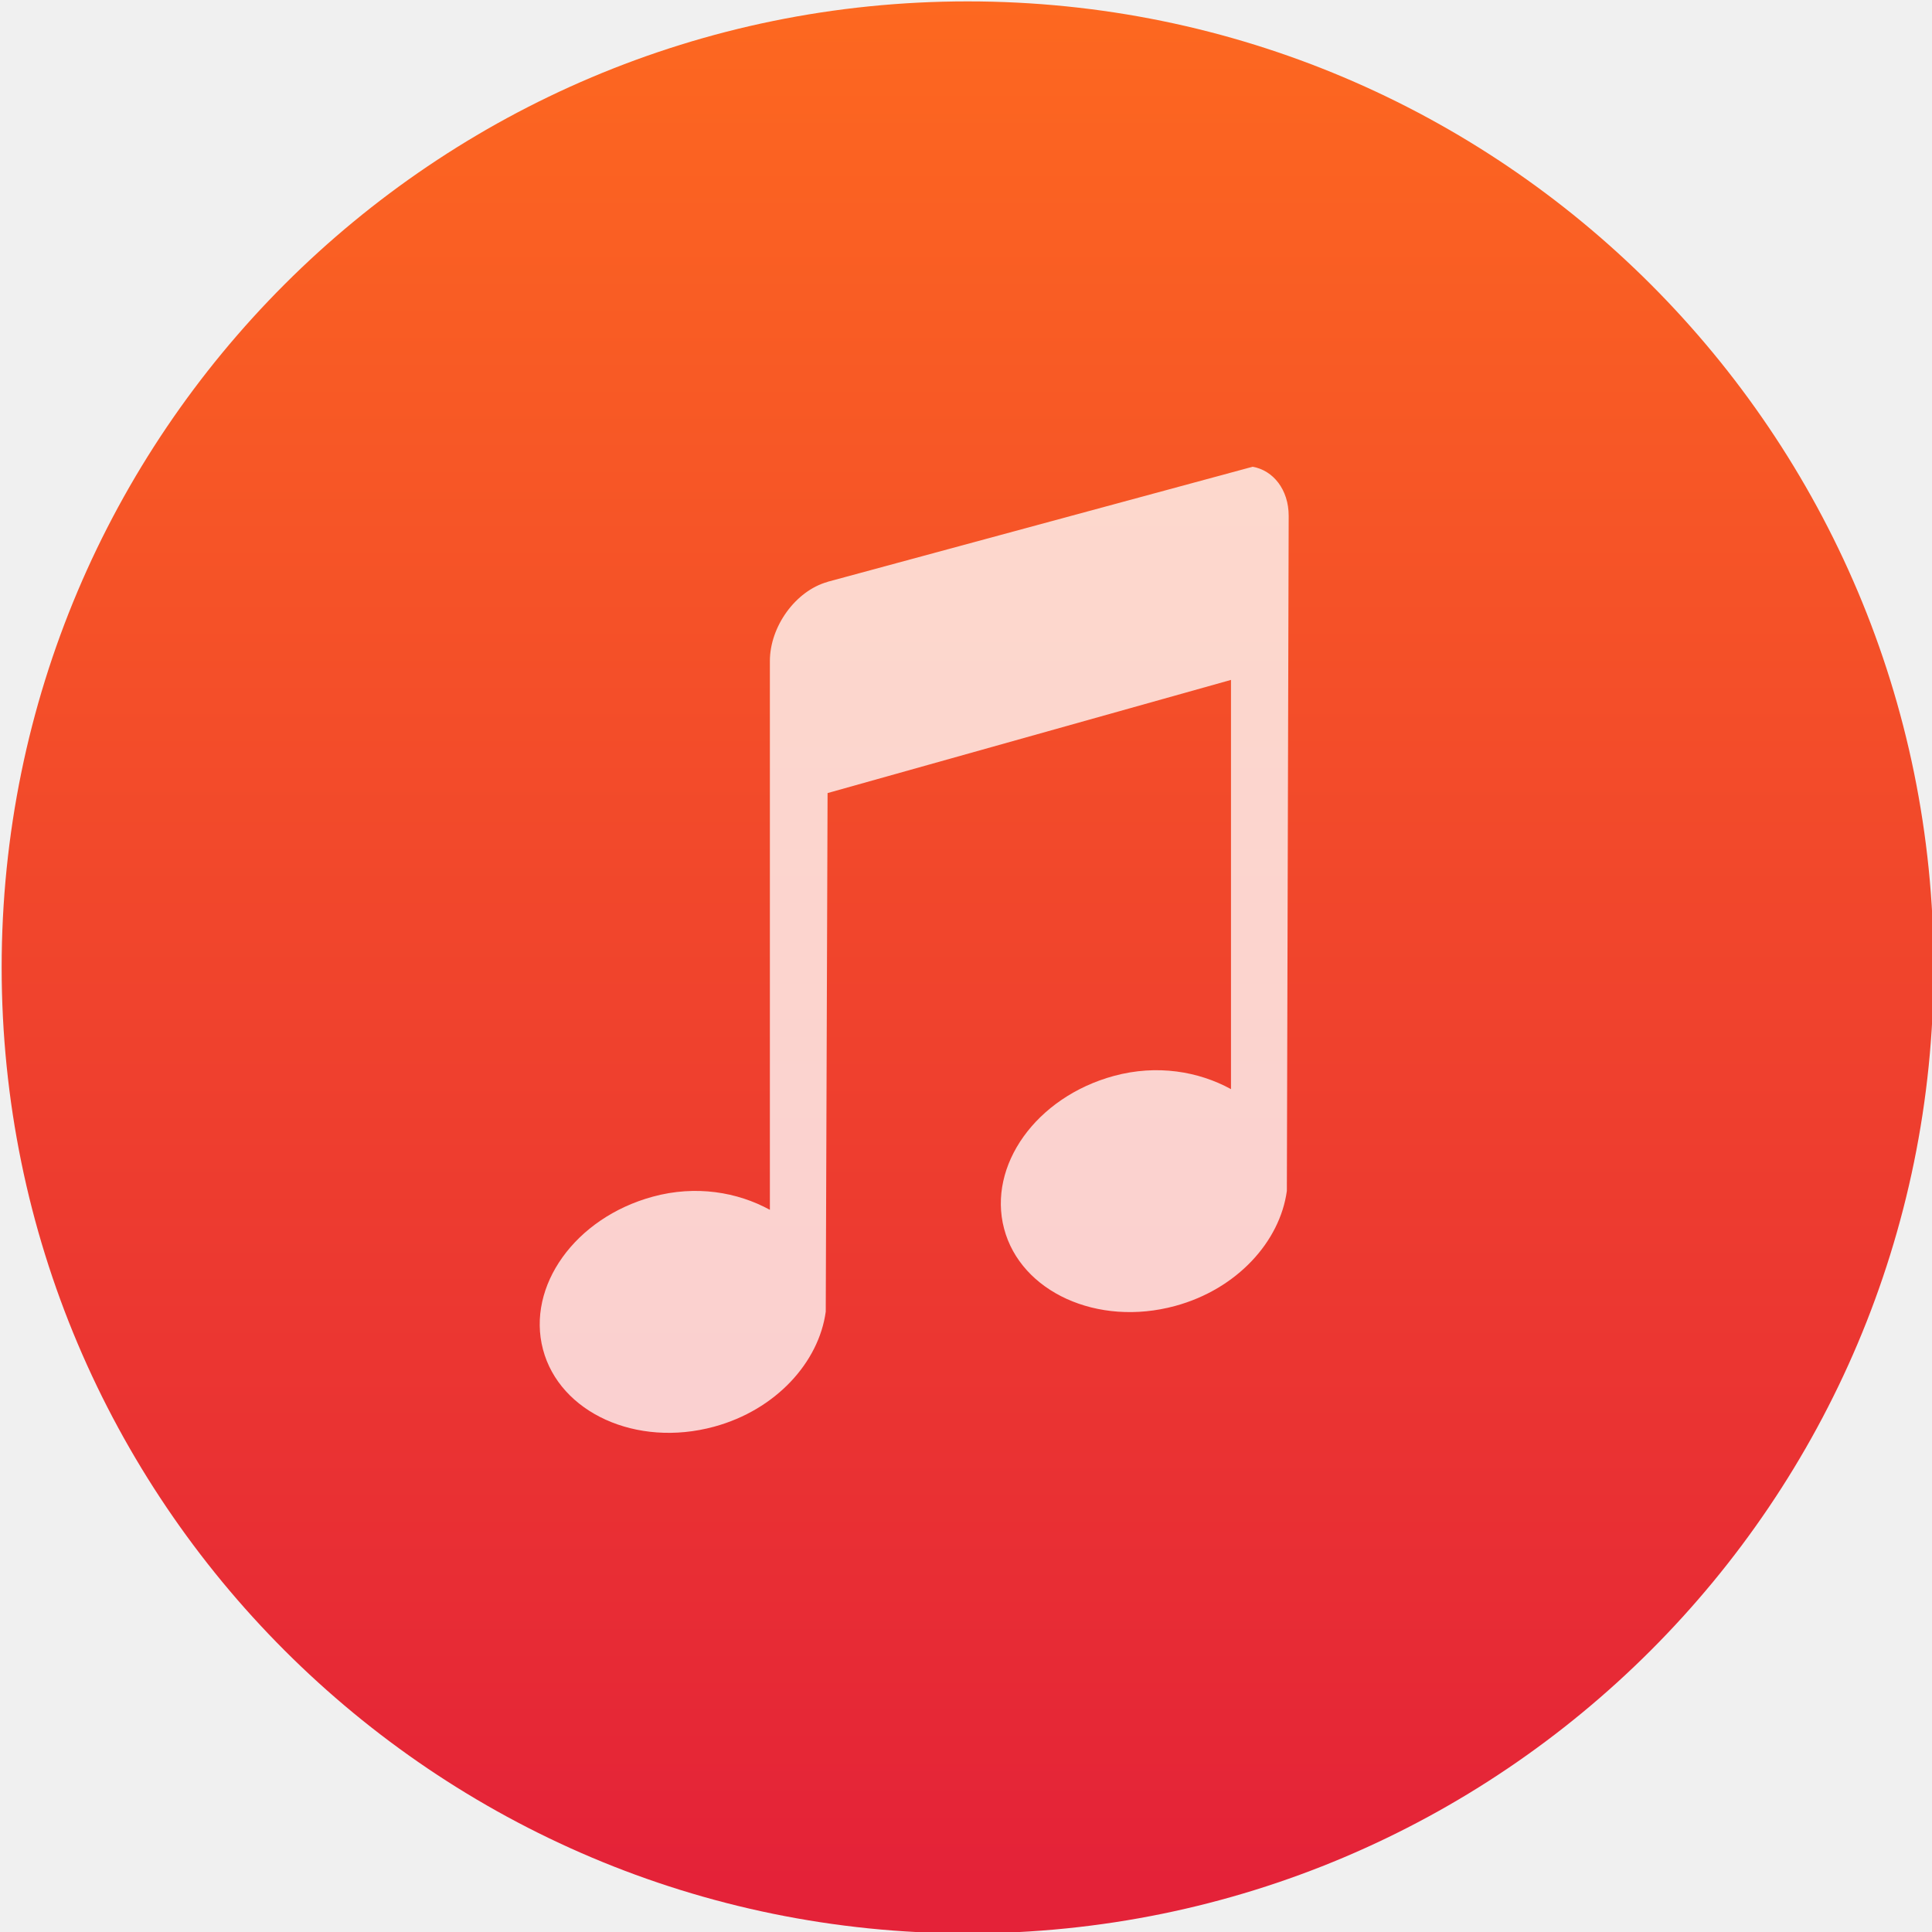
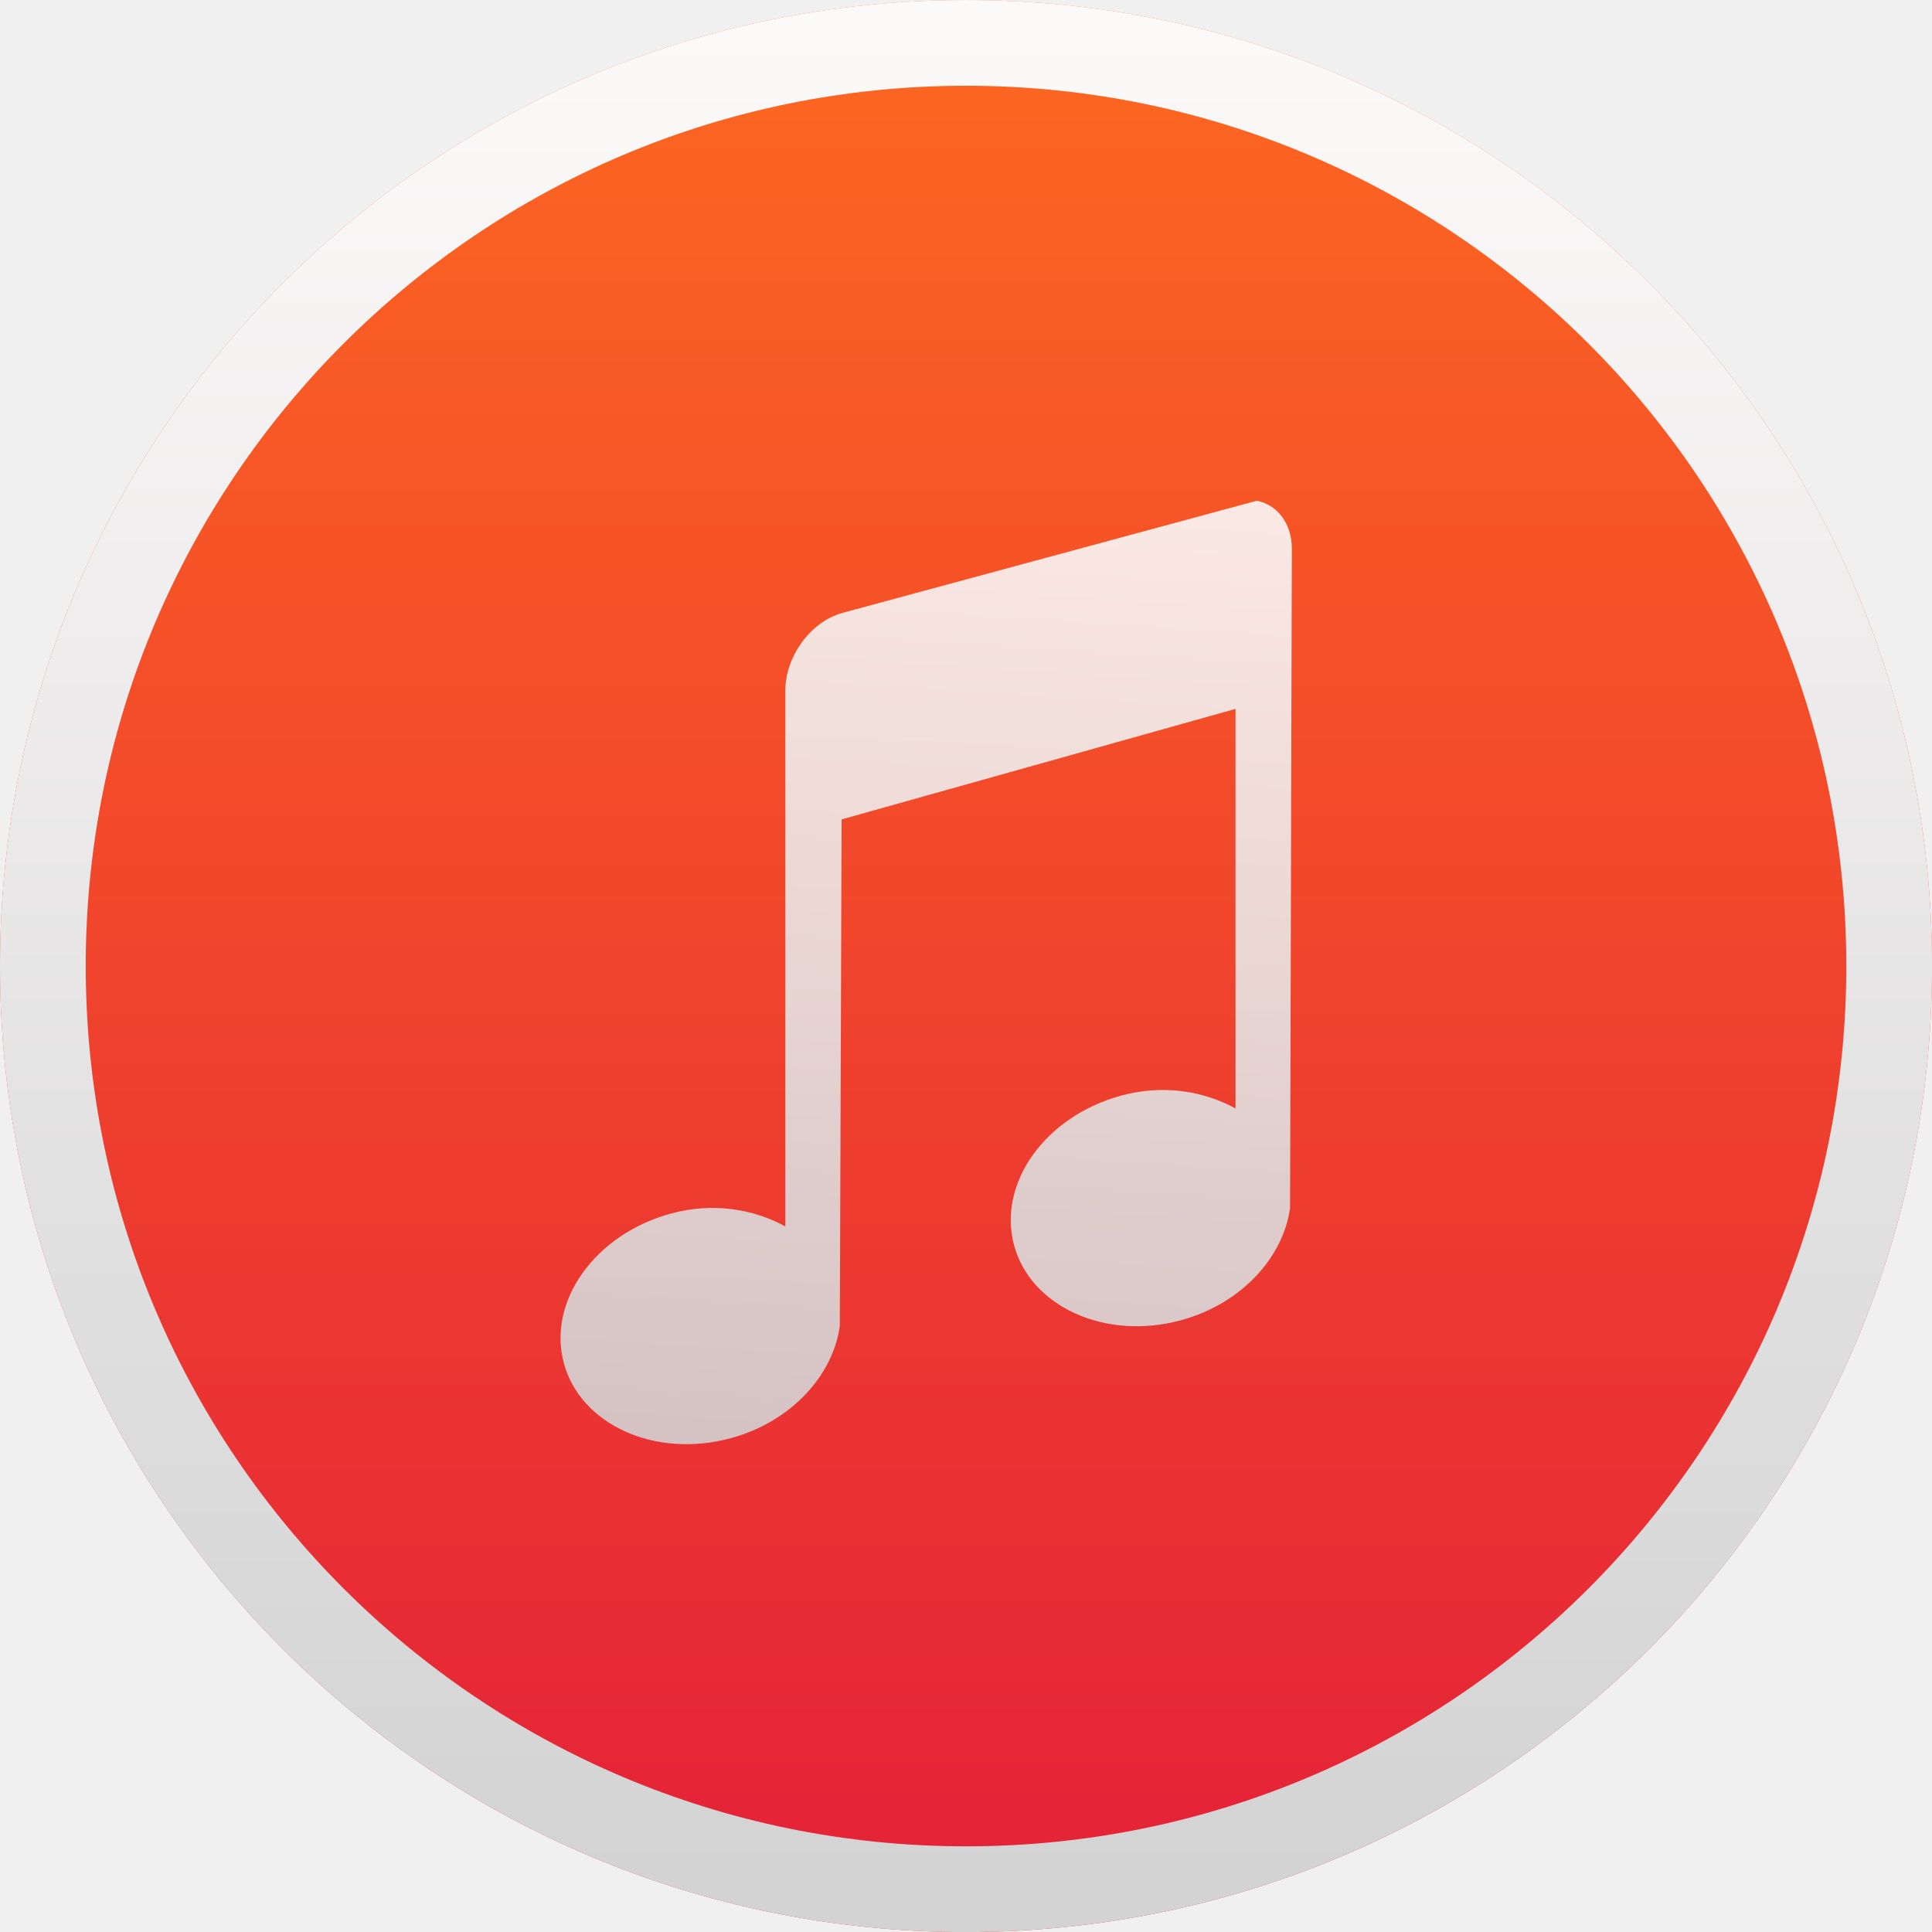
<svg xmlns="http://www.w3.org/2000/svg" xmlns:xlink="http://www.w3.org/1999/xlink" width="48" height="48" id="svg5453" version="1.1">
  <defs id="defs5455">
    <linearGradient id="linearGradient4320">
      <stop style="stop-color:#e42238;stop-opacity:1" offset="0" id="stop4322" />
      <stop style="stop-color:#fd6820;stop-opacity:1" offset="1" id="stop4324" />
    </linearGradient>
-     <linearGradient gradientTransform="translate(-391.1846,503.0709)" gradientUnits="userSpaceOnUse" y2="503.798" x2="408.571" y1="542.798" x1="408.571" id="linearGradient4489" xlink:href="#linearGradient4320" />
+     <linearGradient gradientTransform="translate(-391.2188,503.0426)" gradientUnits="userSpaceOnUse" y2="503.798" x2="408.571" y1="542.798" x1="408.571" id="linearGradient4489" xlink:href="#linearGradient4320" />
    <linearGradient id="linearGradient8311-06">
      <stop id="stop8313-6" style="stop-color:#a9a3d4;stop-opacity:1" offset="0" />
      <stop offset="0.47" style="stop-color:#87baff;stop-opacity:1" id="stop4462" />
      <stop id="stop8315-2" style="stop-color:#89ec85;stop-opacity:1" offset="1" />
    </linearGradient>
    <linearGradient gradientUnits="userSpaceOnUse" y2="23.5" x2="47" y1="23.5" x1="0" id="linearGradient4460" xlink:href="#linearGradient8311-06" />
    <linearGradient id="linearGradient4316">
      <stop id="stop4318" style="stop-color:#e3e3e3;stop-opacity:1" offset="0" />
      <stop id="stop4320" style="stop-color:#fcf9f9;stop-opacity:1" offset="1" />
    </linearGradient>
    <linearGradient id="linearGradient8467">
      <stop offset="0" style="stop-color:#d3d3d3;stop-opacity:1" id="stop8469" />
      <stop offset="1" style="stop-color:#fcf9f9;stop-opacity:1" id="stop8471" />
    </linearGradient>
+     <linearGradient id="linearGradient4475">
+       <stop id="stop4477" offset="0" style="stop-color:#333538;stop-opacity:1" />
+       <stop id="stop4479" offset="1" style="stop-color:#566069;stop-opacity:1" />
+     </linearGradient>
+     <linearGradient xlink:href="#linearGradient4475" id="linearGradient4295" x1="2.819" y1="1044.298" x2="11.758" y2="1044.298" gradientUnits="userSpaceOnUse" />
+     <linearGradient xlink:href="#linearGradient8467" id="linearGradient4297" x1="400.396" y1="545.619" x2="400.396" y2="517.619" gradientUnits="userSpaceOnUse" />
+     <linearGradient id="linearGradient4293">
+       <stop style="stop-color:#8d3aff;stop-opacity:1" offset="0" id="stop4295" />
+       <stop style="stop-color:#ff3680;stop-opacity:1" offset="1" id="stop4297" />
+     </linearGradient>
+     <linearGradient gradientTransform="matrix(1.152652,0,0,1.152652,-479.6227,415.0142)" gradientUnits="userSpaceOnUse" y2="521.97" x2="431.004" y1="539.351" x1="429.882" id="linearGradient4231" xlink:href="#linearGradient8467" />
+     <clipPath id="clipPath5654" clipPathUnits="userSpaceOnUse">
+       <g id="g5656" transform="matrix(0.9780309,0,0,0.9780309,8.000015,2.806837)" style="stroke:none;stroke-width:14.073;stroke-miterlimit:4;stroke-dasharray:none;stroke-opacity:1">
+         <g transform="matrix(11.49412,0,0,11.49412,-4217.984,-5980.662)" id="g5658" style="fill:url(#linearGradient5710);fill-opacity:1;stroke:none;stroke-width:1.224;stroke-miterlimit:4;stroke-dasharray:none;stroke-opacity:1">
+           <g style="fill:url(#linearGradient5708);fill-opacity:1;stroke:none;stroke-width:1.224;stroke-miterlimit:4;stroke-dasharray:none;stroke-opacity:1" transform="translate(-0.1112353,0.03124873)" id="g5660">
+             <g id="g5662" transform="translate(0.1352427,0.04517549)" style="fill:url(#linearGradient5706);fill-opacity:1;stroke:none;stroke-width:1.224;stroke-miterlimit:4;stroke-dasharray:none;stroke-opacity:1">
+               <circle style="opacity:1;fill:url(#linearGradient5702);fill-opacity:1;stroke:none;stroke-width:1.224;stroke-miterlimit:4;stroke-dasharray:none;stroke-dashoffset:0;stroke-opacity:1" id="circle5664" cx="400.571" cy="531.798" r="14" />
+               <circle style="opacity:1;fill:url(#linearGradient5704);fill-opacity:1;stroke:none;stroke-width:1.224;stroke-miterlimit:4;stroke-dasharray:none;stroke-dashoffset:0;stroke-opacity:1" id="circle5666" cx="400.571" cy="531.798" r="0" />
+             </g>
+           </g>
+         </g>
+         <g style="fill:url(#linearGradient5744);fill-opacity:1;stroke:none;stroke-width:2.228;stroke-miterlimit:4;stroke-dasharray:none;stroke-opacity:1" transform="matrix(6.315755,0,0,6.315755,271.4278,15.60962)" id="g5668">
+           <g style="fill:url(#linearGradient5712);fill-opacity:1;stroke:none;stroke-width:2.228;stroke-miterlimit:4;stroke-dasharray:none;stroke-opacity:1" id="g5670" />
+           <g style="fill:url(#linearGradient5714);fill-opacity:1;stroke:none;stroke-width:2.228;stroke-miterlimit:4;stroke-dasharray:none;stroke-opacity:1" id="g5672" />
+           <g style="fill:url(#linearGradient5716);fill-opacity:1;stroke:none;stroke-width:2.228;stroke-miterlimit:4;stroke-dasharray:none;stroke-opacity:1" id="g5674" />
+           <g style="fill:url(#linearGradient5718);fill-opacity:1;stroke:none;stroke-width:2.228;stroke-miterlimit:4;stroke-dasharray:none;stroke-opacity:1" id="g5676" />
+           <g style="fill:url(#linearGradient5720);fill-opacity:1;stroke:none;stroke-width:2.228;stroke-miterlimit:4;stroke-dasharray:none;stroke-opacity:1" id="g5678" />
+           <g style="fill:url(#linearGradient5722);fill-opacity:1;stroke:none;stroke-width:2.228;stroke-miterlimit:4;stroke-dasharray:none;stroke-opacity:1" id="g5680" />
+           <g style="fill:url(#linearGradient5724);fill-opacity:1;stroke:none;stroke-width:2.228;stroke-miterlimit:4;stroke-dasharray:none;stroke-opacity:1" id="g5682" />
+           <g style="fill:url(#linearGradient5726);fill-opacity:1;stroke:none;stroke-width:2.228;stroke-miterlimit:4;stroke-dasharray:none;stroke-opacity:1" id="g5684" />
+           <g style="fill:url(#linearGradient5728);fill-opacity:1;stroke:none;stroke-width:2.228;stroke-miterlimit:4;stroke-dasharray:none;stroke-opacity:1" id="g5686" />
+           <g style="fill:url(#linearGradient5730);fill-opacity:1;stroke:none;stroke-width:2.228;stroke-miterlimit:4;stroke-dasharray:none;stroke-opacity:1" id="g5688" />
+           <g style="fill:url(#linearGradient5732);fill-opacity:1;stroke:none;stroke-width:2.228;stroke-miterlimit:4;stroke-dasharray:none;stroke-opacity:1" id="g5690" />
+           <g style="fill:url(#linearGradient5734);fill-opacity:1;stroke:none;stroke-width:2.228;stroke-miterlimit:4;stroke-dasharray:none;stroke-opacity:1" id="g5692" />
+           <g style="fill:url(#linearGradient5736);fill-opacity:1;stroke:none;stroke-width:2.228;stroke-miterlimit:4;stroke-dasharray:none;stroke-opacity:1" id="g5694" />
+           <g style="fill:url(#linearGradient5738);fill-opacity:1;stroke:none;stroke-width:2.228;stroke-miterlimit:4;stroke-dasharray:none;stroke-opacity:1" id="g5696" />
+           <g style="fill:url(#linearGradient5740);fill-opacity:1;stroke:none;stroke-width:2.228;stroke-miterlimit:4;stroke-dasharray:none;stroke-opacity:1" id="g5698" />
+           <g style="fill:url(#linearGradient5742);fill-opacity:1;stroke:none;stroke-width:2.228;stroke-miterlimit:4;stroke-dasharray:none;stroke-opacity:1" id="g5700" />
+         </g>
+       </g>
+     </clipPath>
+     <clipPath id="clipPath6024" clipPathUnits="userSpaceOnUse">
+       <g id="g6026" transform="matrix(0.1367162,0,0,0.1367162,321.2849,198.2034)" style="stroke:none;stroke-width:14.073;stroke-miterlimit:4;stroke-dasharray:none;stroke-opacity:1">
+         <g transform="matrix(11.49412,0,0,11.49412,-4217.984,-5980.662)" id="g6028" style="fill:url(#linearGradient6080);fill-opacity:1;stroke:none;stroke-width:1.224;stroke-miterlimit:4;stroke-dasharray:none;stroke-opacity:1">
+           <g style="fill:url(#linearGradient6078);fill-opacity:1;stroke:none;stroke-width:1.224;stroke-miterlimit:4;stroke-dasharray:none;stroke-opacity:1" transform="translate(-0.1112353,0.03124873)" id="g6030">
+             <g id="g6032" transform="translate(0.1352427,0.04517549)" style="fill:url(#linearGradient6076);fill-opacity:1;stroke:none;stroke-width:1.224;stroke-miterlimit:4;stroke-dasharray:none;stroke-opacity:1">
+               <circle style="opacity:1;fill:url(#linearGradient6072);fill-opacity:1;stroke:none;stroke-width:1.224;stroke-miterlimit:4;stroke-dasharray:none;stroke-dashoffset:0;stroke-opacity:1" id="circle6034" cx="400.571" cy="531.798" r="14" />
+               <circle style="opacity:1;fill:url(#linearGradient6074);fill-opacity:1;stroke:none;stroke-width:1.224;stroke-miterlimit:4;stroke-dasharray:none;stroke-dashoffset:0;stroke-opacity:1" id="circle6036" cx="400.571" cy="531.798" r="0" />
+             </g>
+           </g>
+         </g>
+         <g style="fill:url(#linearGradient6114);fill-opacity:1;stroke:none;stroke-width:2.228;stroke-miterlimit:4;stroke-dasharray:none;stroke-opacity:1" transform="matrix(6.315755,0,0,6.315755,271.4278,15.60962)" id="g6038">
+           <g style="fill:url(#linearGradient6082);fill-opacity:1;stroke:none;stroke-width:2.228;stroke-miterlimit:4;stroke-dasharray:none;stroke-opacity:1" id="g6040" />
+           <g style="fill:url(#linearGradient6084);fill-opacity:1;stroke:none;stroke-width:2.228;stroke-miterlimit:4;stroke-dasharray:none;stroke-opacity:1" id="g6042" />
+           <g style="fill:url(#linearGradient6086);fill-opacity:1;stroke:none;stroke-width:2.228;stroke-miterlimit:4;stroke-dasharray:none;stroke-opacity:1" id="g6044" />
+           <g style="fill:url(#linearGradient6088);fill-opacity:1;stroke:none;stroke-width:2.228;stroke-miterlimit:4;stroke-dasharray:none;stroke-opacity:1" id="g6046" />
+           <g style="fill:url(#linearGradient6090);fill-opacity:1;stroke:none;stroke-width:2.228;stroke-miterlimit:4;stroke-dasharray:none;stroke-opacity:1" id="g6048" />
+           <g style="fill:url(#linearGradient6092);fill-opacity:1;stroke:none;stroke-width:2.228;stroke-miterlimit:4;stroke-dasharray:none;stroke-opacity:1" id="g6050" />
+           <g style="fill:url(#linearGradient6094);fill-opacity:1;stroke:none;stroke-width:2.228;stroke-miterlimit:4;stroke-dasharray:none;stroke-opacity:1" id="g6052" />
+           <g style="fill:url(#linearGradient6096);fill-opacity:1;stroke:none;stroke-width:2.228;stroke-miterlimit:4;stroke-dasharray:none;stroke-opacity:1" id="g6054" />
+           <g style="fill:url(#linearGradient6098);fill-opacity:1;stroke:none;stroke-width:2.228;stroke-miterlimit:4;stroke-dasharray:none;stroke-opacity:1" id="g6056" />
+           <g style="fill:url(#linearGradient6100);fill-opacity:1;stroke:none;stroke-width:2.228;stroke-miterlimit:4;stroke-dasharray:none;stroke-opacity:1" id="g6058" />
+           <g style="fill:url(#linearGradient6102);fill-opacity:1;stroke:none;stroke-width:2.228;stroke-miterlimit:4;stroke-dasharray:none;stroke-opacity:1" id="g6060" />
+           <g style="fill:url(#linearGradient6104);fill-opacity:1;stroke:none;stroke-width:2.228;stroke-miterlimit:4;stroke-dasharray:none;stroke-opacity:1" id="g6062" />
+           <g style="fill:url(#linearGradient6106);fill-opacity:1;stroke:none;stroke-width:2.228;stroke-miterlimit:4;stroke-dasharray:none;stroke-opacity:1" id="g6064" />
+           <g style="fill:url(#linearGradient6108);fill-opacity:1;stroke:none;stroke-width:2.228;stroke-miterlimit:4;stroke-dasharray:none;stroke-opacity:1" id="g6066" />
+           <g style="fill:url(#linearGradient6110);fill-opacity:1;stroke:none;stroke-width:2.228;stroke-miterlimit:4;stroke-dasharray:none;stroke-opacity:1" id="g6068" />
+           <g style="fill:url(#linearGradient6112);fill-opacity:1;stroke:none;stroke-width:2.228;stroke-miterlimit:4;stroke-dasharray:none;stroke-opacity:1" id="g6070" />
+         </g>
+       </g>
+     </clipPath>
+     <clipPath clipPathUnits="userSpaceOnUse" id="clipPath4734">
+       <g style="fill:#000000;fill-opacity:1;stroke:none;stroke-width:1.3;stroke-miterlimit:4;stroke-dasharray:none;stroke-opacity:1" transform="matrix(1.57143,0,0,1.57143,-185.4396,-356.4619)" id="g4736">
+         <circle style="opacity:1;fill:#000000;fill-opacity:1;stroke:none;stroke-width:1.3;stroke-miterlimit:4;stroke-dasharray:none;stroke-dashoffset:0;stroke-opacity:1" id="circle4738" cx="400.571" cy="531.798" r="14" />
+         <circle r="14" cy="531.798" cx="400.571" id="circle4740" style="opacity:1;fill:#000000;fill-opacity:1;stroke:none;stroke-width:1;stroke-miterlimit:4;stroke-dasharray:none;stroke-dashoffset:0;stroke-opacity:1" />
+         <circle r="0" cy="531.798" cx="400.571" id="circle4742" style="opacity:1;fill:#000000;fill-opacity:1;stroke:none;stroke-width:1.3;stroke-miterlimit:4;stroke-dasharray:none;stroke-dashoffset:0;stroke-opacity:1" />
+       </g>
+     </clipPath>
+     <linearGradient gradientTransform="matrix(1.365192,0,0,1.365192,-529.5043,300.8344)" y2="517.619" x2="400.396" y1="545.619" x1="400.396" gradientUnits="userSpaceOnUse" id="linearGradient4387" xlink:href="#linearGradient8467" />
+     <linearGradient gradientTransform="matrix(1.365192,0,0,1.365192,-636.3686,319.305)" y2="517.619" x2="400.396" y1="545.619" x1="400.396" gradientUnits="userSpaceOnUse" id="linearGradient4391" xlink:href="#linearGradient4293" />
+     <linearGradient xlink:href="#linearGradient4475" id="linearGradient4381" gradientUnits="userSpaceOnUse" x1="2.819" y1="1044.298" x2="11.758" y2="1044.298" />
  </defs>
  <g id="layer1" transform="translate(-384.5714,-499.798)">
    <g transform="translate(392.244,-502.5166)" id="layer1-4">
      <g transform="matrix(1.138587,0,0,1.138587,-3.456204,-142.8028)" id="g4413" style="stroke-width:1.317;stroke-miterlimit:4;stroke-dasharray:none">
        <g id="g4312" transform="matrix(1.053938,0,0,1.053938,-0.9129872,-55.41166)">
-           <circle r="20" cy="1026.869" cx="17.387" id="path4173" style="opacity:1;fill:url(#linearGradient4489);fill-opacity:1;stroke:none;stroke-width:1.317;stroke-linecap:butt;stroke-linejoin:round;stroke-miterlimit:4;stroke-dasharray:none;stroke-opacity:1" />
-           <g transform="matrix(0.8621922,0,0,0.8621922,-454.4916,568.5119)" id="layer1-9" style="fill:#ffffff;fill-opacity:0.851">
-             <g transform="matrix(1.626036,0,0,1.626036,-242.772,-340.9246)" id="layer1-4-8" style="fill:#ffffff;fill-opacity:0.851">
-               <g id="layer1-6" transform="matrix(0.96552,0,0,0.96552,13.64263,18.16401)" style="fill:#ffffff;fill-opacity:0.851">
-                 <g style="fill:#ffffff;fill-opacity:0.851;stroke:none" transform="translate(0.03984275,0.1333679)" id="layer1-7">
-                   <g style="fill:#ffffff;fill-opacity:0.851;stroke:none" id="layer1-40-8" transform="matrix(1.235724,0,0,1.235724,423.599,-754.902)">
-                     <g transform="matrix(0.9053755,0,0,0.9053755,-365.9168,562.0602)" id="layer1-0-5" style="fill:#ffffff;fill-opacity:0.851;stroke:none;stroke-opacity:1" />
-                   </g>
-                   <g style="fill:#ffffff;fill-opacity:0.851;stroke:none;stroke-width:1.317;stroke-miterlimit:4;stroke-dasharray:none" id="layer1-43" transform="matrix(0.8720032,0,0,0.8720032,115.026,72.59359)">
-                     <g style="fill:#ffffff;fill-opacity:0.851" id="g4358" transform="translate(-2.433068,1.149048)">
-                       <path style="opacity:0.9;fill:#ffffff;fill-opacity:0.851" id="Music-0" d="m 428.924,524.462 c -0.56,0.157 -1.011,0.782 -1.011,1.389 l 0,9.625 c -0.568,-0.311 -1.297,-0.437 -2.053,-0.231 -1.364,0.371 -2.219,1.571 -1.927,2.679 0.292,1.108 1.637,1.727 3.001,1.356 1.089,-0.296 1.839,-1.134 1.959,-2.018 l 0.032,-9.096 7.076,-1.985 0,7.178 c -0.568,-0.311 -1.297,-0.437 -2.053,-0.232 -1.364,0.371 -2.219,1.571 -1.927,2.679 0.292,1.108 1.637,1.727 3.001,1.356 1.089,-0.296 1.839,-1.134 1.959,-2.018 l 0.032,-11.842 c 0,-0.455 -0.269,-0.796 -0.632,-0.86 l -7.455,2.018 z" />
-                     </g>
-                   </g>
-                 </g>
-               </g>
-             </g>
+           <circle r="20" cy="1026.841" cx="17.353" id="path4173" style="opacity:1;fill:url(#linearGradient4489);fill-opacity:1;stroke:none;stroke-width:1.317;stroke-linecap:butt;stroke-linejoin:round;stroke-miterlimit:4;stroke-dasharray:none;stroke-opacity:1" />
+           <g transform="matrix(1.633433,0,0,1.633433,-60.87215,-673.2418)" id="layer1-40-8-3" style="fill:url(#linearGradient4295);fill-opacity:1;stroke:none">
+             <g style="fill:url(#linearGradient4381);fill-opacity:1;stroke:none;stroke-opacity:1" id="layer1-0-5-1" transform="matrix(0.9053755,0,0,0.9053755,-365.9168,562.0602)" />
          </g>
+           <circle r="0" cy="1045.311" cx="-89.512" id="circle4210" style="opacity:1;fill:none;fill-opacity:1;stroke:url(#linearGradient4391);stroke-width:1.775;stroke-miterlimit:4;stroke-dasharray:none;stroke-dashoffset:0;stroke-opacity:1" />
+           <g id="g4704" transform="matrix(0.8333336,0,0,0.8333336,-352.5254,627.6368)" clip-path="url(#clipPath4734)">
+             <path style="fill:#000000;fill-opacity:0.078;stroke:none" d="m 451.149,467.517 -10.312,2.791 106.066,106.066 10.312,-2.791 z" id="path4499" />
+             <path style="fill:#000000;fill-opacity:0.078;stroke:none" d="m 440.836,470.308 c -0.775,0.217 -1.398,1.082 -1.398,1.922 L 545.504,578.295 c 0,-0.84 0.624,-1.704 1.398,-1.922 z" id="path4463" />
+             <path style="fill:#000000;fill-opacity:0.078;stroke:none" d="m 439.438,472.229 0,13.314 106.066,106.066 0,-13.314 z" id="path4465" />
+             <path style="fill:#000000;fill-opacity:0.078;stroke:none" d="m 439.438,485.543 c -0.785,-0.431 -1.794,-0.605 -2.84,-0.32 l 106.066,106.066 c 1.046,-0.285 2.055,-0.11 2.84,0.32 z" id="path4467" />
+             <path style="fill:#000000;fill-opacity:0.078;stroke:none" d="m 436.598,485.223 c -1.887,0.513 -3.07,2.173 -2.665,3.706 l 106.066,106.066 c -0.405,-1.533 0.778,-3.192 2.665,-3.706 z" id="path4469" />
+             <path style="fill:#000000;fill-opacity:0.078;stroke:none" d="m 433.932,488.928 c 0.112,0.426 0.337,0.8 0.644,1.107 l 106.066,106.066 c -0.307,-0.307 -0.532,-0.681 -0.644,-1.107 z" id="path4471" />
+           </g>
+           <path style="opacity:0.9;fill:url(#linearGradient4231);fill-opacity:1;stroke:none" id="Music-0-8" d="m 14.777,1019.536 c -0.646,0.181 -1.165,0.901 -1.165,1.601 l 0,11.095 c -0.655,-0.359 -1.495,-0.504 -2.367,-0.267 -1.573,0.428 -2.558,1.811 -2.221,3.088 0.337,1.278 1.886,1.991 3.459,1.563 1.255,-0.341 2.12,-1.307 2.257,-2.326 l 0.037,-10.485 8.156,-2.288 0,8.273 c -0.655,-0.359 -1.495,-0.504 -2.367,-0.267 -1.573,0.428 -2.558,1.811 -2.221,3.088 0.337,1.278 1.886,1.991 3.459,1.563 1.255,-0.341 2.12,-1.307 2.258,-2.326 l 0.037,-13.649 c 0,-0.525 -0.31,-0.917 -0.728,-0.991 l -8.593,2.326 z" />
+           <circle style="opacity:1;fill:none;fill-opacity:1;stroke:url(#linearGradient4387);stroke-width:1.775;stroke-miterlimit:4;stroke-dasharray:none;stroke-dashoffset:0;stroke-opacity:1" id="circle4206" cx="17.353" cy="1026.841" r="19.113" />
        </g>
      </g>
      <g style="fill:url(#linearGradient4460);fill-opacity:1" transform="matrix(0.4879688,0,0,0.4879688,21.35672,1026.898)" id="g3" />
    </g>
  </g>
</svg>
